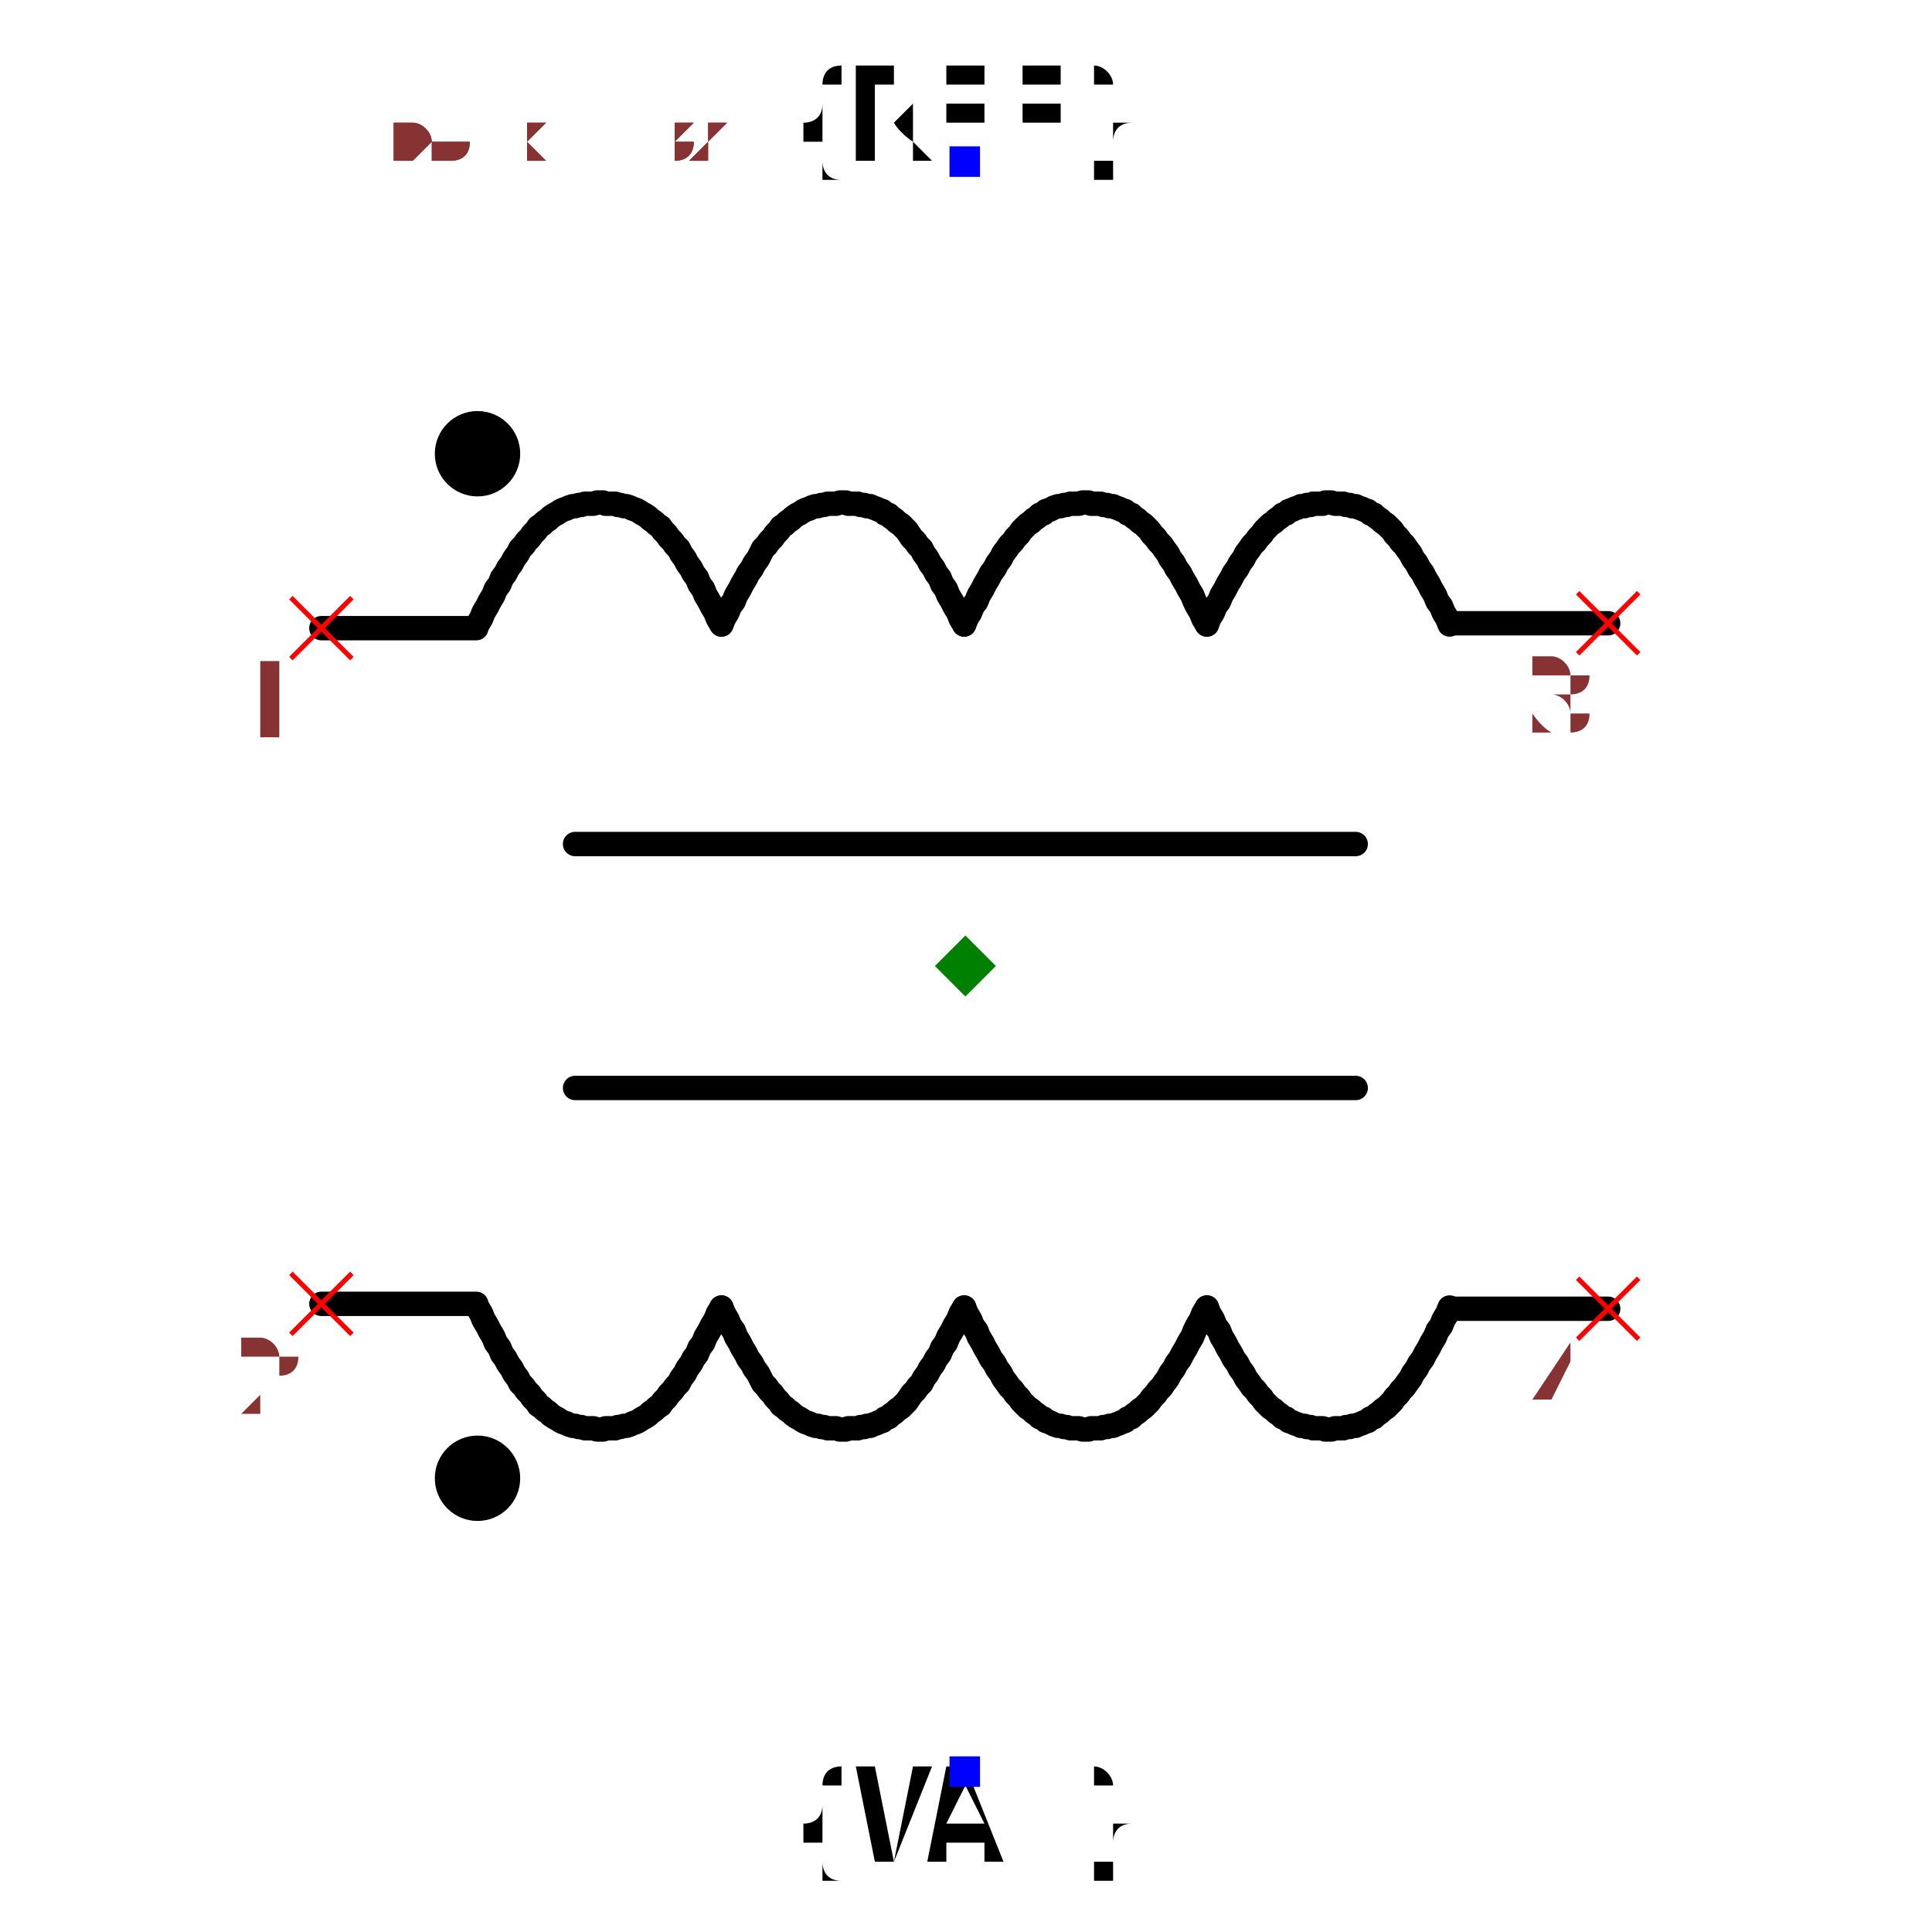
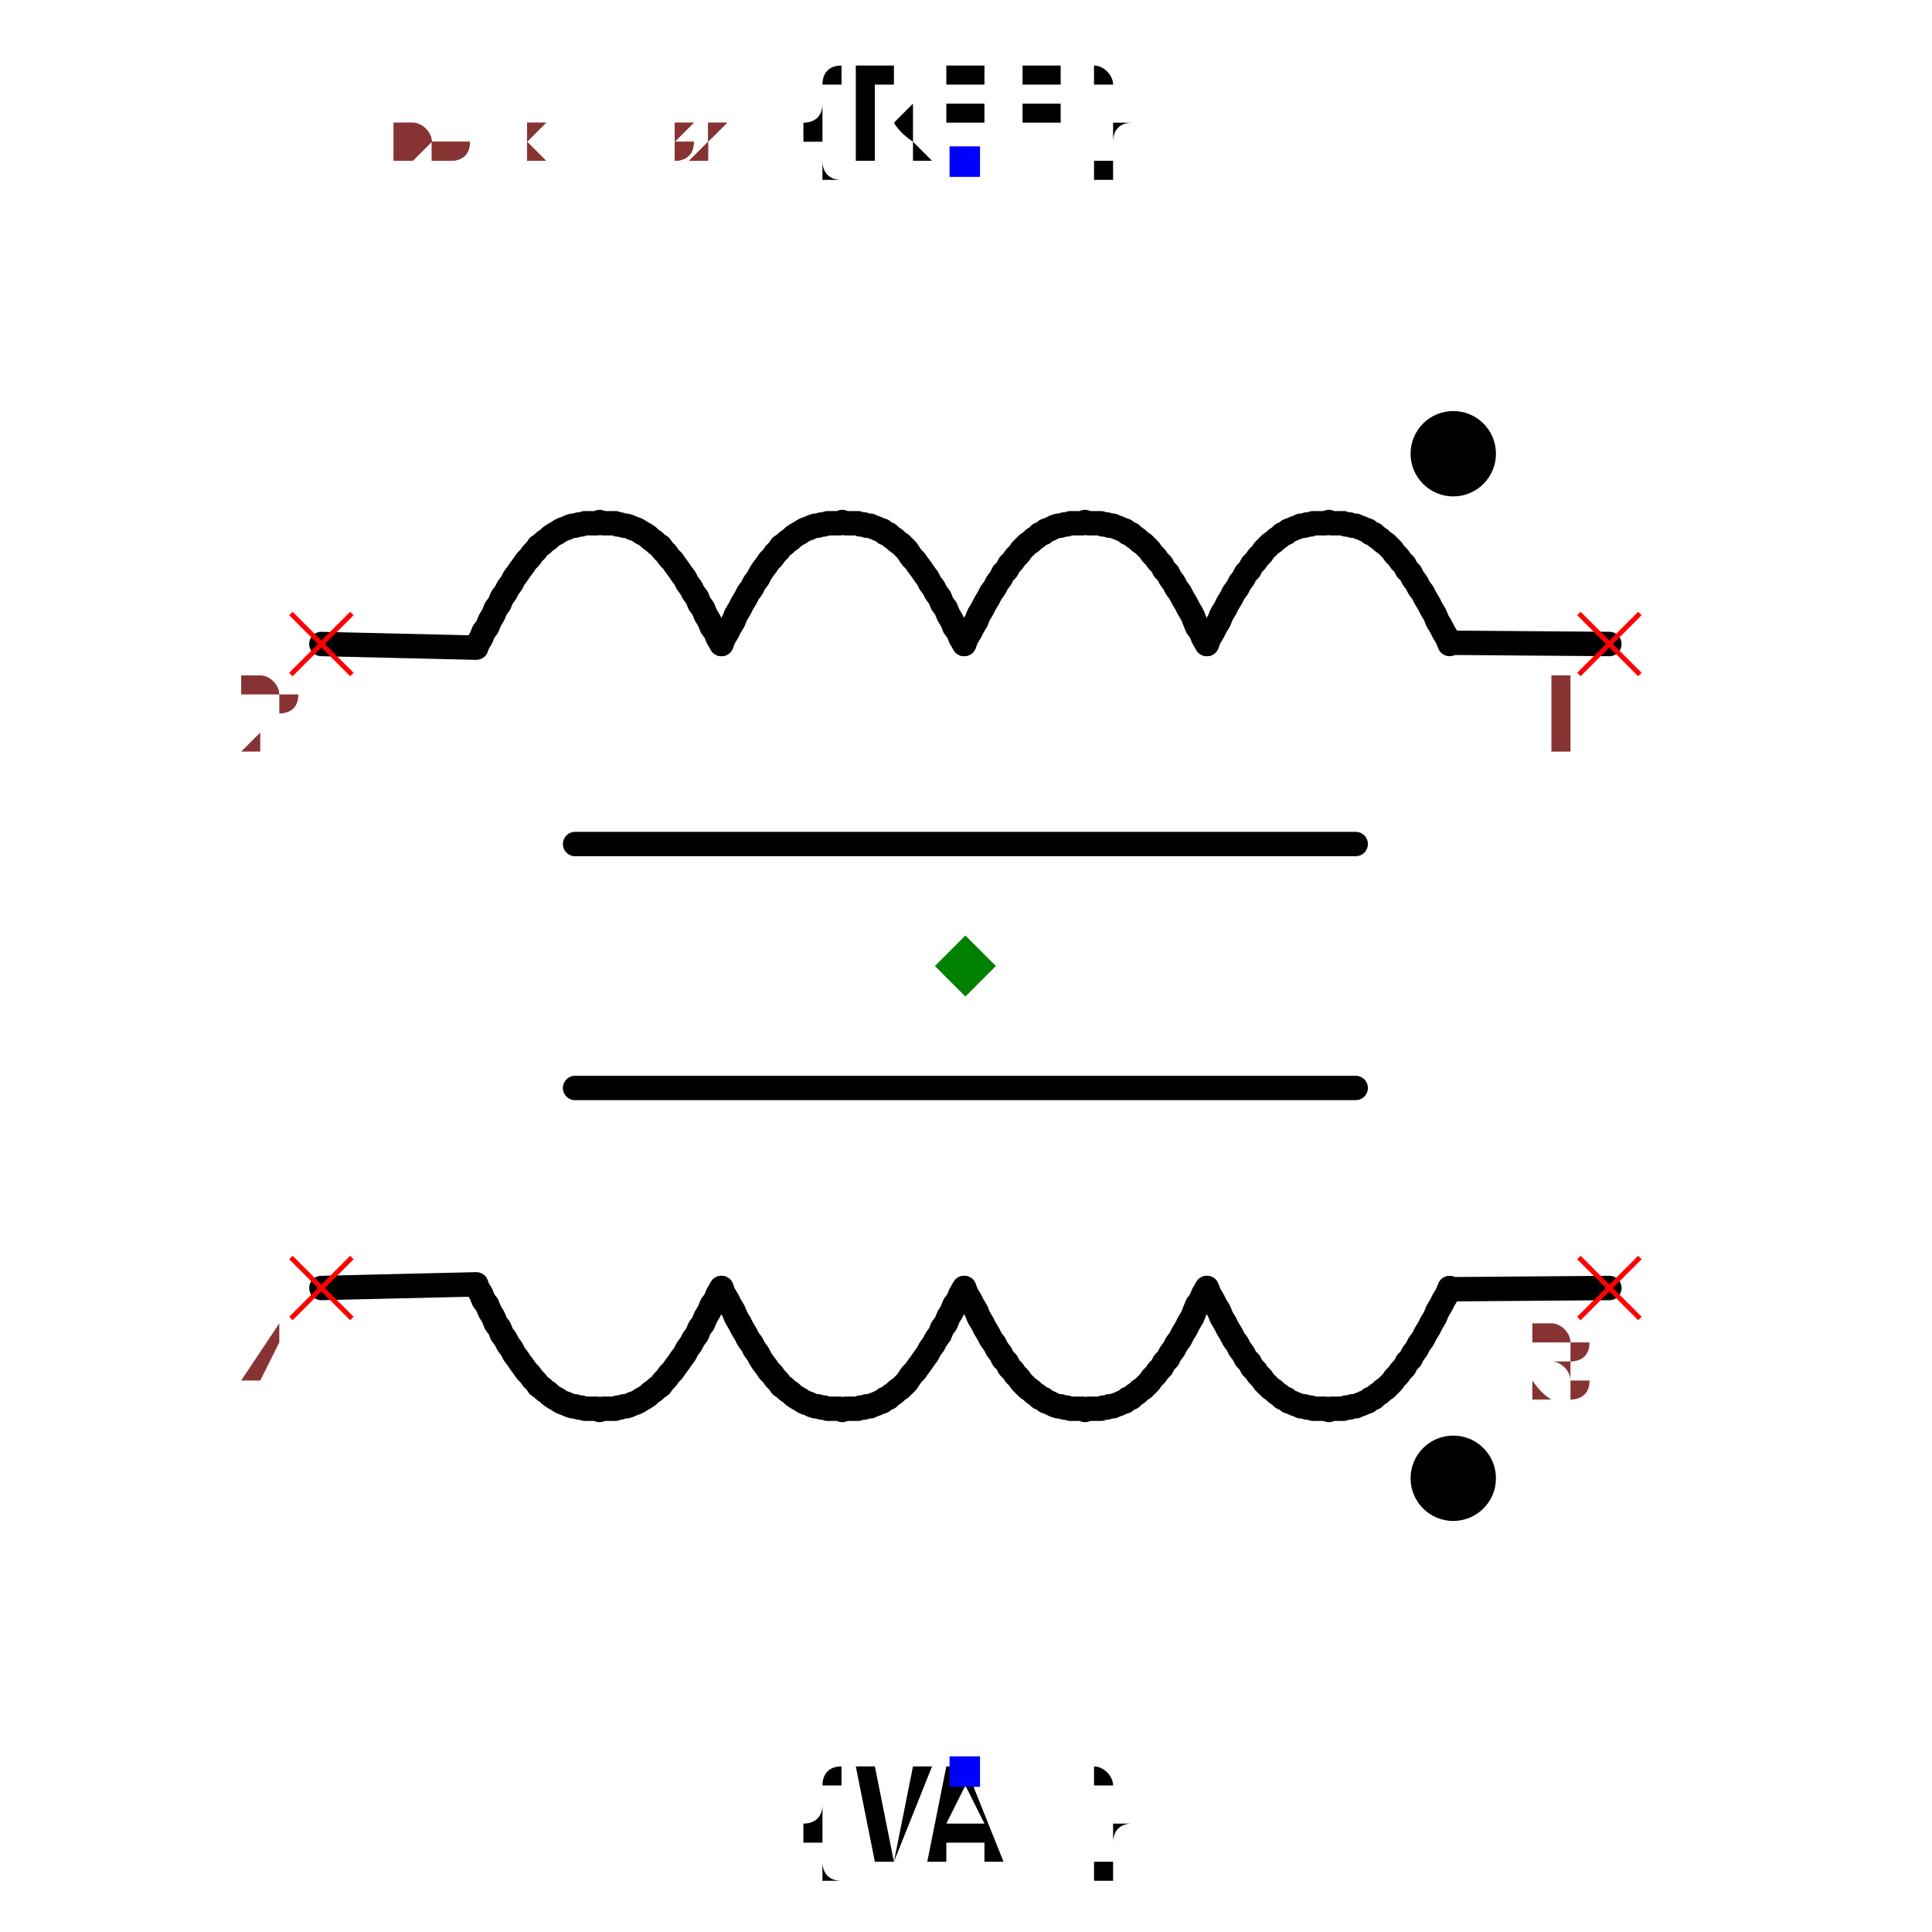
<svg xmlns="http://www.w3.org/2000/svg" width="150" height="150" viewBox="-0.633 -0.792 1.267 1.584">
-   <path d="M0.198,-0.28 L0.2,-0.285 L0.203,-0.29 L0.205,-0.295 L0.208,-0.299 L0.21,-0.304 L0.213,-0.309 L0.215,-0.313 L0.218,-0.318 L0.22,-0.322 L0.223,-0.326 L0.225,-0.33 L0.228,-0.334 L0.23,-0.338 L0.233,-0.342 L0.235,-0.345 L0.238,-0.348 L0.24,-0.351 L0.243,-0.354 L0.245,-0.357 L0.248,-0.36 L0.25,-0.362 L0.253,-0.364 L0.255,-0.366 L0.258,-0.368 L0.26,-0.37 L0.263,-0.371 L0.265,-0.373 L0.268,-0.374 L0.27,-0.375 L0.273,-0.376 L0.275,-0.377 L0.278,-0.377 L0.28,-0.378 L0.283,-0.378 L0.285,-0.379 L0.288,-0.379 L0.29,-0.379 L0.293,-0.379 L0.295,-0.38 L0.298,-0.38 L0.3,-0.38 L0.303,-0.379 L0.305,-0.379 L0.308,-0.379 L0.31,-0.379 L0.312,-0.378 L0.315,-0.378 L0.317,-0.377 L0.32,-0.377 L0.322,-0.376 L0.325,-0.375 L0.327,-0.374 L0.33,-0.373 L0.332,-0.371 L0.335,-0.37 L0.337,-0.368 L0.34,-0.366 L0.342,-0.364 L0.345,-0.362 L0.347,-0.36 L0.35,-0.357 L0.352,-0.354 L0.355,-0.351 L0.357,-0.348 L0.36,-0.345 L0.362,-0.342 L0.365,-0.338 L0.367,-0.334 L0.37,-0.33 L0.372,-0.326 L0.375,-0.322 L0.377,-0.318 L0.38,-0.313 L0.382,-0.309 L0.385,-0.304 L0.387,-0.299 L0.39,-0.295 L0.392,-0.29 L0.395,-0.285 L0.397,-0.28" fill="none" stroke="black" stroke-width="0.02" stroke-linecap="round" stroke-linejoin="round" />
-   <path d="M-0.001,-0.28 L0.001,-0.285 L0.004,-0.29 L0.006,-0.295 L0.009,-0.299 L0.011,-0.304 L0.014,-0.309 L0.016,-0.313 L0.019,-0.318 L0.021,-0.322 L0.024,-0.326 L0.026,-0.33 L0.029,-0.334 L0.031,-0.338 L0.034,-0.342 L0.036,-0.345 L0.039,-0.348 L0.041,-0.351 L0.044,-0.354 L0.046,-0.357 L0.049,-0.36 L0.051,-0.362 L0.054,-0.364 L0.056,-0.366 L0.059,-0.368 L0.061,-0.37 L0.064,-0.371 L0.066,-0.373 L0.069,-0.374 L0.071,-0.375 L0.073,-0.376 L0.076,-0.377 L0.078,-0.377 L0.081,-0.378 L0.083,-0.378 L0.086,-0.379 L0.088,-0.379 L0.091,-0.379 L0.093,-0.379 L0.096,-0.38 L0.098,-0.38 L0.101,-0.38 L0.103,-0.379 L0.106,-0.379 L0.108,-0.379 L0.111,-0.379 L0.113,-0.378 L0.116,-0.378 L0.118,-0.377 L0.121,-0.377 L0.123,-0.376 L0.126,-0.375 L0.128,-0.374 L0.131,-0.373 L0.133,-0.371 L0.136,-0.37 L0.138,-0.368 L0.141,-0.366 L0.143,-0.364 L0.146,-0.362 L0.148,-0.36 L0.151,-0.357 L0.153,-0.354 L0.156,-0.351 L0.158,-0.348 L0.161,-0.345 L0.163,-0.342 L0.166,-0.338 L0.168,-0.334 L0.171,-0.33 L0.173,-0.326 L0.176,-0.322 L0.178,-0.318 L0.181,-0.313 L0.183,-0.309 L0.186,-0.304 L0.188,-0.299 L0.19,-0.295 L0.193,-0.29 L0.195,-0.285 L0.198,-0.28" fill="none" stroke="black" stroke-width="0.02" stroke-linecap="round" stroke-linejoin="round" />
-   <path d="M-0.2,-0.28 L-0.198,-0.285 L-0.195,-0.29 L-0.193,-0.295 L-0.19,-0.299 L-0.188,-0.304 L-0.185,-0.309 L-0.183,-0.313 L-0.18,-0.318 L-0.178,-0.322 L-0.175,-0.326 L-0.173,-0.33 L-0.17,-0.334 L-0.168,-0.338 L-0.166,-0.342 L-0.163,-0.345 L-0.161,-0.348 L-0.158,-0.351 L-0.156,-0.354 L-0.153,-0.357 L-0.151,-0.36 L-0.148,-0.362 L-0.146,-0.364 L-0.143,-0.366 L-0.141,-0.368 L-0.138,-0.37 L-0.136,-0.371 L-0.133,-0.373 L-0.131,-0.374 L-0.128,-0.375 L-0.126,-0.376 L-0.123,-0.377 L-0.121,-0.377 L-0.118,-0.378 L-0.116,-0.378 L-0.113,-0.379 L-0.111,-0.379 L-0.108,-0.379 L-0.106,-0.379 L-0.103,-0.38 L-0.101,-0.38 L-0.098,-0.38 L-0.096,-0.379 L-0.093,-0.379 L-0.091,-0.379 L-0.088,-0.379 L-0.086,-0.378 L-0.083,-0.378 L-0.081,-0.377 L-0.078,-0.377 L-0.076,-0.376 L-0.073,-0.375 L-0.071,-0.374 L-0.068,-0.373 L-0.066,-0.371 L-0.063,-0.37 L-0.061,-0.368 L-0.058,-0.366 L-0.056,-0.364 L-0.053,-0.362 L-0.051,-0.36 L-0.048,-0.357 L-0.046,-0.354 L-0.044,-0.351 L-0.041,-0.348 L-0.039,-0.345 L-0.036,-0.342 L-0.034,-0.338 L-0.031,-0.334 L-0.029,-0.33 L-0.026,-0.326 L-0.024,-0.322 L-0.021,-0.318 L-0.019,-0.313 L-0.016,-0.309 L-0.014,-0.304 L-0.011,-0.299 L-0.009,-0.295 L-0.006,-0.29 L-0.004,-0.285 L-0.001,-0.28" fill="none" stroke="black" stroke-width="0.02" stroke-linecap="round" stroke-linejoin="round" />
-   <path d="M-0.4,-0.28 L-0.397,-0.285 L-0.395,-0.29 L-0.392,-0.295 L-0.39,-0.299 L-0.387,-0.304 L-0.385,-0.309 L-0.382,-0.313 L-0.38,-0.318 L-0.377,-0.322 L-0.375,-0.326 L-0.372,-0.33 L-0.37,-0.334 L-0.367,-0.338 L-0.365,-0.342 L-0.362,-0.345 L-0.36,-0.348 L-0.357,-0.351 L-0.355,-0.354 L-0.352,-0.357 L-0.35,-0.36 L-0.347,-0.362 L-0.345,-0.364 L-0.342,-0.366 L-0.34,-0.368 L-0.337,-0.37 L-0.335,-0.371 L-0.332,-0.373 L-0.33,-0.374 L-0.327,-0.375 L-0.325,-0.376 L-0.322,-0.377 L-0.32,-0.377 L-0.317,-0.378 L-0.315,-0.378 L-0.312,-0.379 L-0.31,-0.379 L-0.307,-0.379 L-0.305,-0.379 L-0.302,-0.38 L-0.3,-0.38 L-0.297,-0.38 L-0.295,-0.379 L-0.292,-0.379 L-0.29,-0.379 L-0.287,-0.379 L-0.285,-0.378 L-0.283,-0.378 L-0.28,-0.377 L-0.278,-0.377 L-0.275,-0.376 L-0.273,-0.375 L-0.27,-0.374 L-0.268,-0.373 L-0.265,-0.371 L-0.263,-0.37 L-0.26,-0.368 L-0.258,-0.366 L-0.255,-0.364 L-0.253,-0.362 L-0.25,-0.36 L-0.248,-0.357 L-0.245,-0.354 L-0.243,-0.351 L-0.24,-0.348 L-0.238,-0.345 L-0.235,-0.342 L-0.233,-0.338 L-0.23,-0.334 L-0.228,-0.33 L-0.225,-0.326 L-0.223,-0.322 L-0.22,-0.318 L-0.218,-0.313 L-0.215,-0.309 L-0.213,-0.304 L-0.21,-0.299 L-0.208,-0.295 L-0.205,-0.29 L-0.203,-0.285 L-0.2,-0.28" fill="none" stroke="black" stroke-width="0.02" stroke-linecap="round" stroke-linejoin="round" />
-   <path d="M0.4,-0.281 L0.527,-0.281" fill="none" stroke="black" stroke-width="0.02" stroke-linecap="round" stroke-linejoin="round" />
-   <path d="M-0.528,-0.277 L-0.401,-0.277" fill="none" stroke="black" stroke-width="0.02" stroke-linecap="round" stroke-linejoin="round" />
-   <path d="M0.198,0.28 L0.2,0.285 L0.203,0.29 L0.205,0.295 L0.208,0.299 L0.21,0.304 L0.213,0.309 L0.215,0.313 L0.218,0.318 L0.22,0.322 L0.223,0.326 L0.225,0.33 L0.228,0.334 L0.23,0.338 L0.233,0.342 L0.235,0.345 L0.238,0.348 L0.24,0.351 L0.243,0.354 L0.245,0.357 L0.248,0.36 L0.25,0.362 L0.253,0.364 L0.255,0.366 L0.258,0.368 L0.26,0.37 L0.263,0.371 L0.265,0.373 L0.268,0.374 L0.27,0.375 L0.273,0.376 L0.275,0.377 L0.278,0.377 L0.28,0.378 L0.283,0.378 L0.285,0.379 L0.288,0.379 L0.29,0.379 L0.293,0.379 L0.295,0.38 L0.298,0.38 L0.3,0.38 L0.303,0.379 L0.305,0.379 L0.308,0.379 L0.31,0.379 L0.312,0.378 L0.315,0.378 L0.317,0.377 L0.32,0.377 L0.322,0.376 L0.325,0.375 L0.327,0.374 L0.33,0.373 L0.332,0.371 L0.335,0.37 L0.337,0.368 L0.34,0.366 L0.342,0.364 L0.345,0.362 L0.347,0.36 L0.35,0.357 L0.352,0.354 L0.355,0.351 L0.357,0.348 L0.36,0.345 L0.362,0.342 L0.365,0.338 L0.367,0.334 L0.37,0.33 L0.372,0.326 L0.375,0.322 L0.377,0.318 L0.38,0.313 L0.382,0.309 L0.385,0.304 L0.387,0.299 L0.39,0.295 L0.392,0.29 L0.395,0.285 L0.397,0.28" fill="none" stroke="black" stroke-width="0.02" stroke-linecap="round" stroke-linejoin="round" />
-   <path d="M-0.001,0.28 L0.001,0.285 L0.004,0.29 L0.006,0.295 L0.009,0.299 L0.011,0.304 L0.014,0.309 L0.016,0.313 L0.019,0.318 L0.021,0.322 L0.024,0.326 L0.026,0.33 L0.029,0.334 L0.031,0.338 L0.034,0.342 L0.036,0.345 L0.039,0.348 L0.041,0.351 L0.044,0.354 L0.046,0.357 L0.049,0.36 L0.051,0.362 L0.054,0.364 L0.056,0.366 L0.059,0.368 L0.061,0.37 L0.064,0.371 L0.066,0.373 L0.069,0.374 L0.071,0.375 L0.073,0.376 L0.076,0.377 L0.078,0.377 L0.081,0.378 L0.083,0.378 L0.086,0.379 L0.088,0.379 L0.091,0.379 L0.093,0.379 L0.096,0.38 L0.098,0.38 L0.101,0.38 L0.103,0.379 L0.106,0.379 L0.108,0.379 L0.111,0.379 L0.113,0.378 L0.116,0.378 L0.118,0.377 L0.121,0.377 L0.123,0.376 L0.126,0.375 L0.128,0.374 L0.131,0.373 L0.133,0.371 L0.136,0.37 L0.138,0.368 L0.141,0.366 L0.143,0.364 L0.146,0.362 L0.148,0.36 L0.151,0.357 L0.153,0.354 L0.156,0.351 L0.158,0.348 L0.161,0.345 L0.163,0.342 L0.166,0.338 L0.168,0.334 L0.171,0.33 L0.173,0.326 L0.176,0.322 L0.178,0.318 L0.181,0.313 L0.183,0.309 L0.186,0.304 L0.188,0.299 L0.19,0.295 L0.193,0.29 L0.195,0.285 L0.198,0.28" fill="none" stroke="black" stroke-width="0.02" stroke-linecap="round" stroke-linejoin="round" />
-   <path d="M-0.2,0.28 L-0.198,0.285 L-0.195,0.29 L-0.193,0.295 L-0.19,0.299 L-0.188,0.304 L-0.185,0.309 L-0.183,0.313 L-0.18,0.318 L-0.178,0.322 L-0.175,0.326 L-0.173,0.33 L-0.17,0.334 L-0.168,0.338 L-0.166,0.342 L-0.163,0.345 L-0.161,0.348 L-0.158,0.351 L-0.156,0.354 L-0.153,0.357 L-0.151,0.36 L-0.148,0.362 L-0.146,0.364 L-0.143,0.366 L-0.141,0.368 L-0.138,0.37 L-0.136,0.371 L-0.133,0.373 L-0.131,0.374 L-0.128,0.375 L-0.126,0.376 L-0.123,0.377 L-0.121,0.377 L-0.118,0.378 L-0.116,0.378 L-0.113,0.379 L-0.111,0.379 L-0.108,0.379 L-0.106,0.379 L-0.103,0.38 L-0.101,0.38 L-0.098,0.38 L-0.096,0.379 L-0.093,0.379 L-0.091,0.379 L-0.088,0.379 L-0.086,0.378 L-0.083,0.378 L-0.081,0.377 L-0.078,0.377 L-0.076,0.376 L-0.073,0.375 L-0.071,0.374 L-0.068,0.373 L-0.066,0.371 L-0.063,0.37 L-0.061,0.368 L-0.058,0.366 L-0.056,0.364 L-0.053,0.362 L-0.051,0.36 L-0.048,0.357 L-0.046,0.354 L-0.044,0.351 L-0.041,0.348 L-0.039,0.345 L-0.036,0.342 L-0.034,0.338 L-0.031,0.334 L-0.029,0.33 L-0.026,0.326 L-0.024,0.322 L-0.021,0.318 L-0.019,0.313 L-0.016,0.309 L-0.014,0.304 L-0.011,0.299 L-0.009,0.295 L-0.006,0.29 L-0.004,0.285 L-0.001,0.28" fill="none" stroke="black" stroke-width="0.02" stroke-linecap="round" stroke-linejoin="round" />
-   <path d="M-0.4,0.28 L-0.397,0.285 L-0.395,0.29 L-0.392,0.295 L-0.39,0.299 L-0.387,0.304 L-0.385,0.309 L-0.382,0.313 L-0.38,0.318 L-0.377,0.322 L-0.375,0.326 L-0.372,0.33 L-0.37,0.334 L-0.367,0.338 L-0.365,0.342 L-0.362,0.345 L-0.36,0.348 L-0.357,0.351 L-0.355,0.354 L-0.352,0.357 L-0.35,0.36 L-0.347,0.362 L-0.345,0.364 L-0.342,0.366 L-0.34,0.368 L-0.337,0.37 L-0.335,0.371 L-0.332,0.373 L-0.33,0.374 L-0.327,0.375 L-0.325,0.376 L-0.322,0.377 L-0.32,0.377 L-0.317,0.378 L-0.315,0.378 L-0.312,0.379 L-0.31,0.379 L-0.307,0.379 L-0.305,0.379 L-0.302,0.38 L-0.3,0.38 L-0.297,0.38 L-0.295,0.379 L-0.292,0.379 L-0.29,0.379 L-0.287,0.379 L-0.285,0.378 L-0.283,0.378 L-0.28,0.377 L-0.278,0.377 L-0.275,0.376 L-0.273,0.375 L-0.27,0.374 L-0.268,0.373 L-0.265,0.371 L-0.263,0.37 L-0.26,0.368 L-0.258,0.366 L-0.255,0.364 L-0.253,0.362 L-0.25,0.36 L-0.248,0.357 L-0.245,0.354 L-0.243,0.351 L-0.24,0.348 L-0.238,0.345 L-0.235,0.342 L-0.233,0.338 L-0.23,0.334 L-0.228,0.33 L-0.225,0.326 L-0.223,0.322 L-0.22,0.318 L-0.218,0.313 L-0.215,0.309 L-0.213,0.304 L-0.21,0.299 L-0.208,0.295 L-0.205,0.29 L-0.203,0.285 L-0.2,0.28" fill="none" stroke="black" stroke-width="0.02" stroke-linecap="round" stroke-linejoin="round" />
-   <path d="M0.4,0.281 L0.527,0.281" fill="none" stroke="black" stroke-width="0.02" stroke-linecap="round" stroke-linejoin="round" />
-   <path d="M-0.528,0.277 L-0.401,0.277" fill="none" stroke="black" stroke-width="0.02" stroke-linecap="round" stroke-linejoin="round" />
+   <path d="M0.198,-0.264 L0.2,-0.269 L0.203,-0.274 L0.205,-0.278 L0.208,-0.283 L0.21,-0.288 L0.213,-0.293 L0.215,-0.297 L0.218,-0.302 L0.22,-0.306 L0.223,-0.31 L0.225,-0.314 L0.228,-0.318 L0.23,-0.322 L0.233,-0.325 L0.235,-0.329 L0.238,-0.332 L0.24,-0.335 L0.243,-0.338 L0.245,-0.341 L0.248,-0.344 L0.25,-0.346 L0.253,-0.348 L0.255,-0.35 L0.258,-0.352 L0.26,-0.354 L0.263,-0.355 L0.265,-0.357 L0.268,-0.358 L0.27,-0.359 L0.273,-0.36 L0.275,-0.361 L0.278,-0.361 L0.28,-0.362 L0.283,-0.362 L0.285,-0.363 L0.288,-0.363 L0.29,-0.363 L0.293,-0.363 L0.295,-0.363 L0.298,-0.364 L0.3,-0.363 L0.303,-0.363 L0.305,-0.363 L0.308,-0.363 L0.31,-0.363 L0.312,-0.362 L0.315,-0.362 L0.317,-0.361 L0.32,-0.361 L0.322,-0.36 L0.325,-0.359 L0.327,-0.358 L0.33,-0.357 L0.332,-0.355 L0.335,-0.354 L0.337,-0.352 L0.34,-0.35 L0.342,-0.348 L0.345,-0.346 L0.347,-0.344 L0.35,-0.341 L0.352,-0.338 L0.355,-0.335 L0.357,-0.332 L0.36,-0.329 L0.362,-0.325 L0.365,-0.322 L0.367,-0.318 L0.37,-0.314 L0.372,-0.31 L0.375,-0.306 L0.377,-0.302 L0.38,-0.297 L0.382,-0.293 L0.385,-0.288 L0.387,-0.283 L0.39,-0.278 L0.392,-0.274 L0.395,-0.269 L0.397,-0.264" fill="none" stroke="black" stroke-width="0.02" stroke-linecap="round" stroke-linejoin="round" />
+   <path d="M-0.001,-0.264 L0.001,-0.269 L0.004,-0.274 L0.006,-0.278 L0.009,-0.283 L0.011,-0.288 L0.014,-0.293 L0.016,-0.297 L0.019,-0.302 L0.021,-0.306 L0.024,-0.31 L0.026,-0.314 L0.029,-0.318 L0.031,-0.322 L0.034,-0.325 L0.036,-0.329 L0.039,-0.332 L0.041,-0.335 L0.044,-0.338 L0.046,-0.341 L0.049,-0.344 L0.051,-0.346 L0.054,-0.348 L0.056,-0.35 L0.059,-0.352 L0.061,-0.354 L0.064,-0.355 L0.066,-0.357 L0.069,-0.358 L0.071,-0.359 L0.073,-0.36 L0.076,-0.361 L0.078,-0.361 L0.081,-0.362 L0.083,-0.362 L0.086,-0.363 L0.088,-0.363 L0.091,-0.363 L0.093,-0.363 L0.096,-0.363 L0.098,-0.364 L0.101,-0.363 L0.103,-0.363 L0.106,-0.363 L0.108,-0.363 L0.111,-0.363 L0.113,-0.362 L0.116,-0.362 L0.118,-0.361 L0.121,-0.361 L0.123,-0.36 L0.126,-0.359 L0.128,-0.358 L0.131,-0.357 L0.133,-0.355 L0.136,-0.354 L0.138,-0.352 L0.141,-0.35 L0.143,-0.348 L0.146,-0.346 L0.148,-0.344 L0.151,-0.341 L0.153,-0.338 L0.156,-0.335 L0.158,-0.332 L0.161,-0.329 L0.163,-0.325 L0.166,-0.322 L0.168,-0.318 L0.171,-0.314 L0.173,-0.31 L0.176,-0.306 L0.178,-0.302 L0.181,-0.297 L0.183,-0.293 L0.186,-0.288 L0.188,-0.283 L0.19,-0.278 L0.193,-0.274 L0.195,-0.269 L0.198,-0.264" fill="none" stroke="black" stroke-width="0.02" stroke-linecap="round" stroke-linejoin="round" />
+   <path d="M-0.2,-0.264 L-0.198,-0.269 L-0.195,-0.274 L-0.193,-0.278 L-0.19,-0.283 L-0.188,-0.288 L-0.185,-0.293 L-0.183,-0.297 L-0.18,-0.302 L-0.178,-0.306 L-0.175,-0.31 L-0.173,-0.314 L-0.17,-0.318 L-0.168,-0.322 L-0.166,-0.325 L-0.163,-0.329 L-0.161,-0.332 L-0.158,-0.335 L-0.156,-0.338 L-0.153,-0.341 L-0.151,-0.344 L-0.148,-0.346 L-0.146,-0.348 L-0.143,-0.35 L-0.141,-0.352 L-0.138,-0.354 L-0.136,-0.355 L-0.133,-0.357 L-0.131,-0.358 L-0.128,-0.359 L-0.126,-0.36 L-0.123,-0.361 L-0.121,-0.361 L-0.118,-0.362 L-0.116,-0.362 L-0.113,-0.363 L-0.111,-0.363 L-0.108,-0.363 L-0.106,-0.363 L-0.103,-0.363 L-0.101,-0.364 L-0.098,-0.363 L-0.096,-0.363 L-0.093,-0.363 L-0.091,-0.363 L-0.088,-0.363 L-0.086,-0.362 L-0.083,-0.362 L-0.081,-0.361 L-0.078,-0.361 L-0.076,-0.36 L-0.073,-0.359 L-0.071,-0.358 L-0.068,-0.357 L-0.066,-0.355 L-0.063,-0.354 L-0.061,-0.352 L-0.058,-0.35 L-0.056,-0.348 L-0.053,-0.346 L-0.051,-0.344 L-0.048,-0.341 L-0.046,-0.338 L-0.044,-0.335 L-0.041,-0.332 L-0.039,-0.329 L-0.036,-0.325 L-0.034,-0.322 L-0.031,-0.318 L-0.029,-0.314 L-0.026,-0.31 L-0.024,-0.306 L-0.021,-0.302 L-0.019,-0.297 L-0.016,-0.293 L-0.014,-0.288 L-0.011,-0.283 L-0.009,-0.278 L-0.006,-0.274 L-0.004,-0.269 L-0.001,-0.264" fill="none" stroke="black" stroke-width="0.02" stroke-linecap="round" stroke-linejoin="round" />
+   <path d="M-0.4,-0.264 L-0.397,-0.269 L-0.395,-0.274 L-0.392,-0.278 L-0.39,-0.283 L-0.387,-0.288 L-0.385,-0.293 L-0.382,-0.297 L-0.38,-0.302 L-0.377,-0.306 L-0.375,-0.31 L-0.372,-0.314 L-0.37,-0.318 L-0.367,-0.322 L-0.365,-0.325 L-0.362,-0.329 L-0.36,-0.332 L-0.357,-0.335 L-0.355,-0.338 L-0.352,-0.341 L-0.35,-0.344 L-0.347,-0.346 L-0.345,-0.348 L-0.342,-0.35 L-0.34,-0.352 L-0.337,-0.354 L-0.335,-0.355 L-0.332,-0.357 L-0.33,-0.358 L-0.327,-0.359 L-0.325,-0.36 L-0.322,-0.361 L-0.32,-0.361 L-0.317,-0.362 L-0.315,-0.362 L-0.312,-0.363 L-0.31,-0.363 L-0.307,-0.363 L-0.305,-0.363 L-0.302,-0.363 L-0.3,-0.364 L-0.297,-0.363 L-0.295,-0.363 L-0.292,-0.363 L-0.29,-0.363 L-0.287,-0.363 L-0.285,-0.362 L-0.283,-0.362 L-0.28,-0.361 L-0.278,-0.361 L-0.275,-0.36 L-0.273,-0.359 L-0.27,-0.358 L-0.268,-0.357 L-0.265,-0.355 L-0.263,-0.354 L-0.26,-0.352 L-0.258,-0.35 L-0.255,-0.348 L-0.253,-0.346 L-0.25,-0.344 L-0.248,-0.341 L-0.245,-0.338 L-0.243,-0.335 L-0.24,-0.332 L-0.238,-0.329 L-0.235,-0.325 L-0.233,-0.322 L-0.23,-0.318 L-0.228,-0.314 L-0.225,-0.31 L-0.223,-0.306 L-0.22,-0.302 L-0.218,-0.297 L-0.215,-0.293 L-0.213,-0.288 L-0.21,-0.283 L-0.208,-0.278 L-0.205,-0.274 L-0.203,-0.269 L-0.2,-0.264" fill="none" stroke="black" stroke-width="0.02" stroke-linecap="round" stroke-linejoin="round" />
+   <path d="M0.4,-0.265 L0.528,-0.264" fill="none" stroke="black" stroke-width="0.02" stroke-linecap="round" stroke-linejoin="round" />
+   <path d="M-0.528,-0.264 L-0.401,-0.261" fill="none" stroke="black" stroke-width="0.02" stroke-linecap="round" stroke-linejoin="round" />
+   <path d="M0.198,0.264 L0.2,0.269 L0.203,0.274 L0.205,0.278 L0.208,0.283 L0.21,0.288 L0.213,0.293 L0.215,0.297 L0.218,0.302 L0.22,0.306 L0.223,0.31 L0.225,0.314 L0.228,0.318 L0.23,0.322 L0.233,0.325 L0.235,0.329 L0.238,0.332 L0.24,0.335 L0.243,0.338 L0.245,0.341 L0.248,0.344 L0.25,0.346 L0.253,0.348 L0.255,0.35 L0.258,0.352 L0.26,0.354 L0.263,0.355 L0.265,0.357 L0.268,0.358 L0.27,0.359 L0.273,0.36 L0.275,0.361 L0.278,0.361 L0.28,0.362 L0.283,0.362 L0.285,0.363 L0.288,0.363 L0.29,0.363 L0.293,0.363 L0.295,0.363 L0.298,0.364 L0.3,0.363 L0.303,0.363 L0.305,0.363 L0.308,0.363 L0.31,0.363 L0.312,0.362 L0.315,0.362 L0.317,0.361 L0.32,0.361 L0.322,0.36 L0.325,0.359 L0.327,0.358 L0.33,0.357 L0.332,0.355 L0.335,0.354 L0.337,0.352 L0.34,0.35 L0.342,0.348 L0.345,0.346 L0.347,0.344 L0.35,0.341 L0.352,0.338 L0.355,0.335 L0.357,0.332 L0.36,0.329 L0.362,0.325 L0.365,0.322 L0.367,0.318 L0.37,0.314 L0.372,0.31 L0.375,0.306 L0.377,0.302 L0.38,0.297 L0.382,0.293 L0.385,0.288 L0.387,0.283 L0.39,0.278 L0.392,0.274 L0.395,0.269 L0.397,0.264" fill="none" stroke="black" stroke-width="0.02" stroke-linecap="round" stroke-linejoin="round" />
+   <path d="M-0.001,0.264 L0.001,0.269 L0.004,0.274 L0.006,0.278 L0.009,0.283 L0.011,0.288 L0.014,0.293 L0.016,0.297 L0.019,0.302 L0.021,0.306 L0.024,0.31 L0.026,0.314 L0.029,0.318 L0.031,0.322 L0.034,0.325 L0.036,0.329 L0.039,0.332 L0.041,0.335 L0.044,0.338 L0.046,0.341 L0.049,0.344 L0.051,0.346 L0.054,0.348 L0.056,0.35 L0.059,0.352 L0.061,0.354 L0.064,0.355 L0.066,0.357 L0.069,0.358 L0.071,0.359 L0.073,0.36 L0.076,0.361 L0.078,0.361 L0.081,0.362 L0.083,0.362 L0.086,0.363 L0.088,0.363 L0.091,0.363 L0.093,0.363 L0.096,0.363 L0.098,0.364 L0.101,0.363 L0.103,0.363 L0.106,0.363 L0.108,0.363 L0.111,0.363 L0.113,0.362 L0.116,0.362 L0.118,0.361 L0.121,0.361 L0.123,0.36 L0.126,0.359 L0.128,0.358 L0.131,0.357 L0.133,0.355 L0.136,0.354 L0.138,0.352 L0.141,0.35 L0.143,0.348 L0.146,0.346 L0.148,0.344 L0.151,0.341 L0.153,0.338 L0.156,0.335 L0.158,0.332 L0.161,0.329 L0.163,0.325 L0.166,0.322 L0.168,0.318 L0.171,0.314 L0.173,0.31 L0.176,0.306 L0.178,0.302 L0.181,0.297 L0.183,0.293 L0.186,0.288 L0.188,0.283 L0.19,0.278 L0.193,0.274 L0.195,0.269 L0.198,0.264" fill="none" stroke="black" stroke-width="0.02" stroke-linecap="round" stroke-linejoin="round" />
+   <path d="M-0.2,0.264 L-0.198,0.269 L-0.195,0.274 L-0.193,0.278 L-0.19,0.283 L-0.188,0.288 L-0.185,0.293 L-0.183,0.297 L-0.18,0.302 L-0.178,0.306 L-0.175,0.31 L-0.173,0.314 L-0.17,0.318 L-0.168,0.322 L-0.166,0.325 L-0.163,0.329 L-0.161,0.332 L-0.158,0.335 L-0.156,0.338 L-0.153,0.341 L-0.151,0.344 L-0.148,0.346 L-0.146,0.348 L-0.143,0.35 L-0.141,0.352 L-0.138,0.354 L-0.136,0.355 L-0.133,0.357 L-0.131,0.358 L-0.128,0.359 L-0.126,0.36 L-0.123,0.361 L-0.121,0.361 L-0.118,0.362 L-0.116,0.362 L-0.113,0.363 L-0.111,0.363 L-0.108,0.363 L-0.106,0.363 L-0.103,0.363 L-0.101,0.364 L-0.098,0.363 L-0.096,0.363 L-0.093,0.363 L-0.091,0.363 L-0.088,0.363 L-0.086,0.362 L-0.083,0.362 L-0.081,0.361 L-0.078,0.361 L-0.076,0.36 L-0.073,0.359 L-0.071,0.358 L-0.068,0.357 L-0.066,0.355 L-0.063,0.354 L-0.061,0.352 L-0.058,0.35 L-0.056,0.348 L-0.053,0.346 L-0.051,0.344 L-0.048,0.341 L-0.046,0.338 L-0.044,0.335 L-0.041,0.332 L-0.039,0.329 L-0.036,0.325 L-0.034,0.322 L-0.031,0.318 L-0.029,0.314 L-0.026,0.31 L-0.024,0.306 L-0.021,0.302 L-0.019,0.297 L-0.016,0.293 L-0.014,0.288 L-0.011,0.283 L-0.009,0.278 L-0.006,0.274 L-0.004,0.269 L-0.001,0.264" fill="none" stroke="black" stroke-width="0.02" stroke-linecap="round" stroke-linejoin="round" />
+   <path d="M-0.4,0.264 L-0.397,0.269 L-0.395,0.274 L-0.392,0.278 L-0.39,0.283 L-0.387,0.288 L-0.385,0.293 L-0.382,0.297 L-0.38,0.302 L-0.377,0.306 L-0.375,0.31 L-0.372,0.314 L-0.37,0.318 L-0.367,0.322 L-0.365,0.325 L-0.362,0.329 L-0.36,0.332 L-0.357,0.335 L-0.355,0.338 L-0.352,0.341 L-0.35,0.344 L-0.347,0.346 L-0.345,0.348 L-0.342,0.35 L-0.34,0.352 L-0.337,0.354 L-0.335,0.355 L-0.332,0.357 L-0.33,0.358 L-0.327,0.359 L-0.325,0.36 L-0.322,0.361 L-0.32,0.361 L-0.317,0.362 L-0.315,0.362 L-0.312,0.363 L-0.31,0.363 L-0.307,0.363 L-0.305,0.363 L-0.302,0.363 L-0.3,0.364 L-0.297,0.363 L-0.295,0.363 L-0.292,0.363 L-0.29,0.363 L-0.287,0.363 L-0.285,0.362 L-0.283,0.362 L-0.28,0.361 L-0.278,0.361 L-0.275,0.36 L-0.273,0.359 L-0.27,0.358 L-0.268,0.357 L-0.265,0.355 L-0.263,0.354 L-0.26,0.352 L-0.258,0.35 L-0.255,0.348 L-0.253,0.346 L-0.25,0.344 L-0.248,0.341 L-0.245,0.338 L-0.243,0.335 L-0.24,0.332 L-0.238,0.329 L-0.235,0.325 L-0.233,0.322 L-0.23,0.318 L-0.228,0.314 L-0.225,0.31 L-0.223,0.306 L-0.22,0.302 L-0.218,0.297 L-0.215,0.293 L-0.213,0.288 L-0.21,0.283 L-0.208,0.278 L-0.205,0.274 L-0.203,0.269 L-0.2,0.264" fill="none" stroke="black" stroke-width="0.02" stroke-linecap="round" stroke-linejoin="round" />
+   <path d="M0.4,0.265 L0.528,0.264" fill="none" stroke="black" stroke-width="0.02" stroke-linecap="round" stroke-linejoin="round" />
+   <path d="M-0.528,0.264 L-0.401,0.261" fill="none" stroke="black" stroke-width="0.02" stroke-linecap="round" stroke-linejoin="round" />
  <path d="M0.32,-0.1 L-0.32,-0.1" fill="none" stroke="black" stroke-width="0.02" stroke-linecap="round" stroke-linejoin="round" />
  <path d="M0.32,0.1 L-0.32,0.1" fill="none" stroke="black" stroke-width="0.02" stroke-linecap="round" stroke-linejoin="round" />
-   <circle cx="-0.4" cy="-0.42" r="0.035" fill="black" />
-   <circle cx="-0.4" cy="0.42" r="0.035" fill="black" />
+   <circle cx="0.4" cy="-0.42" r="0.035" fill="black" />
+   <circle cx="0.4" cy="0.42" r="0.035" fill="black" />
  <text x="0" y="-0.66" dx="0" dy="0" text-anchor="middle" style="font: 0.1px monospace; fill: black">{REF}</text>
  <rect x="-0.013" y="-0.672" width="0.025" height="0.025" fill="blue" />
  <text x="0" y="0.66" dx="0" dy="0.075" text-anchor="middle" style="font: 0.1px monospace; fill: black">{VAL}</text>
  <rect x="-0.013" y="0.648" width="0.025" height="0.025" fill="blue" />
-   <line x1="-0.553" y1="-0.302" x2="-0.503" y2="-0.252" stroke="red" stroke-width="0.004" />
-   <line x1="-0.553" y1="-0.252" x2="-0.503" y2="-0.302" stroke="red" stroke-width="0.004" />
-   <text x="-0.568" y="-0.187" text-anchor="middle" style="font: 0.08px monospace; fill: #833;">1</text>
-   <line x1="-0.553" y1="0.252" x2="-0.503" y2="0.302" stroke="red" stroke-width="0.004" />
-   <line x1="-0.553" y1="0.302" x2="-0.503" y2="0.252" stroke="red" stroke-width="0.004" />
-   <text x="-0.568" y="0.367" text-anchor="middle" style="font: 0.08px monospace; fill: #833;">2</text>
-   <line x1="0.502" y1="-0.306" x2="0.552" y2="-0.256" stroke="red" stroke-width="0.004" />
-   <line x1="0.502" y1="-0.256" x2="0.552" y2="-0.306" stroke="red" stroke-width="0.004" />
-   <text x="0.487" y="-0.191" text-anchor="middle" style="font: 0.08px monospace; fill: #833;">3</text>
-   <line x1="0.502" y1="0.256" x2="0.552" y2="0.306" stroke="red" stroke-width="0.004" />
-   <line x1="0.502" y1="0.306" x2="0.552" y2="0.256" stroke="red" stroke-width="0.004" />
-   <text x="0.487" y="0.371" text-anchor="middle" style="font: 0.08px monospace; fill: #833;">4</text>
+   <line x1="0.503" y1="-0.289" x2="0.553" y2="-0.239" stroke="red" stroke-width="0.004" />
+   <line x1="0.503" y1="-0.239" x2="0.553" y2="-0.289" stroke="red" stroke-width="0.004" />
+   <text x="0.488" y="-0.174" text-anchor="middle" style="font: 0.08px monospace; fill: #833;">1</text>
+   <line x1="-0.553" y1="-0.289" x2="-0.503" y2="-0.239" stroke="red" stroke-width="0.004" />
+   <line x1="-0.553" y1="-0.239" x2="-0.503" y2="-0.289" stroke="red" stroke-width="0.004" />
+   <text x="-0.568" y="-0.174" text-anchor="middle" style="font: 0.08px monospace; fill: #833;">2</text>
+   <line x1="0.503" y1="0.239" x2="0.553" y2="0.289" stroke="red" stroke-width="0.004" />
+   <line x1="0.503" y1="0.289" x2="0.553" y2="0.239" stroke="red" stroke-width="0.004" />
+   <text x="0.488" y="0.354" text-anchor="middle" style="font: 0.08px monospace; fill: #833;">3</text>
+   <line x1="-0.553" y1="0.239" x2="-0.503" y2="0.289" stroke="red" stroke-width="0.004" />
+   <line x1="-0.553" y1="0.289" x2="-0.503" y2="0.239" stroke="red" stroke-width="0.004" />
+   <text x="-0.568" y="0.354" text-anchor="middle" style="font: 0.08px monospace; fill: #833;">4</text>
  <path d="M 0 -0.025 L 0.025 0 L 0 0.025 L -0.025 0 Z" fill="green" />
  <text x="-0.528" y="-0.66" style="font: 0.05px monospace; fill: #833;">1.06 x 1.32</text>
  <text x="-0.528" y="-0.71" dy="-0.15" style="font: 0.05px monospace; fill: #833;">1 [winding1_start]</text>
-   <text x="-0.528" y="-0.76" dy="-0.15" style="font: 0.05px monospace; fill: #833;">2 [winding2_start]</text>
-   <text x="-0.528" y="-0.81" dy="-0.15" style="font: 0.05px monospace; fill: #833;">3 [winding1_end]</text>
+   <text x="-0.528" y="-0.76" dy="-0.15" style="font: 0.05px monospace; fill: #833;">2 [winding1_end]</text>
+   <text x="-0.528" y="-0.81" dy="-0.15" style="font: 0.05px monospace; fill: #833;">3 [winding2_start]</text>
  <text x="-0.528" y="-0.86" dy="-0.15" style="font: 0.05px monospace; fill: #833;">4 [winding2_end]</text>
  <text x="-0.528" y="-0.66" style="font: 0.05px monospace; fill: #833;">1.06 x 1.32</text>
  <text x="-0.528" y="-0.71" dy="-0.15" style="font: 0.05px monospace; fill: #833;">1 [winding1_start]</text>
-   <text x="-0.528" y="-0.76" dy="-0.15" style="font: 0.05px monospace; fill: #833;">2 [winding2_start]</text>
-   <text x="-0.528" y="-0.81" dy="-0.15" style="font: 0.05px monospace; fill: #833;">3 [winding1_end]</text>
+   <text x="-0.528" y="-0.76" dy="-0.15" style="font: 0.05px monospace; fill: #833;">2 [winding1_end]</text>
+   <text x="-0.528" y="-0.81" dy="-0.15" style="font: 0.05px monospace; fill: #833;">3 [winding2_start]</text>
  <text x="-0.528" y="-0.86" dy="-0.15" style="font: 0.05px monospace; fill: #833;">4 [winding2_end]</text>
</svg>
